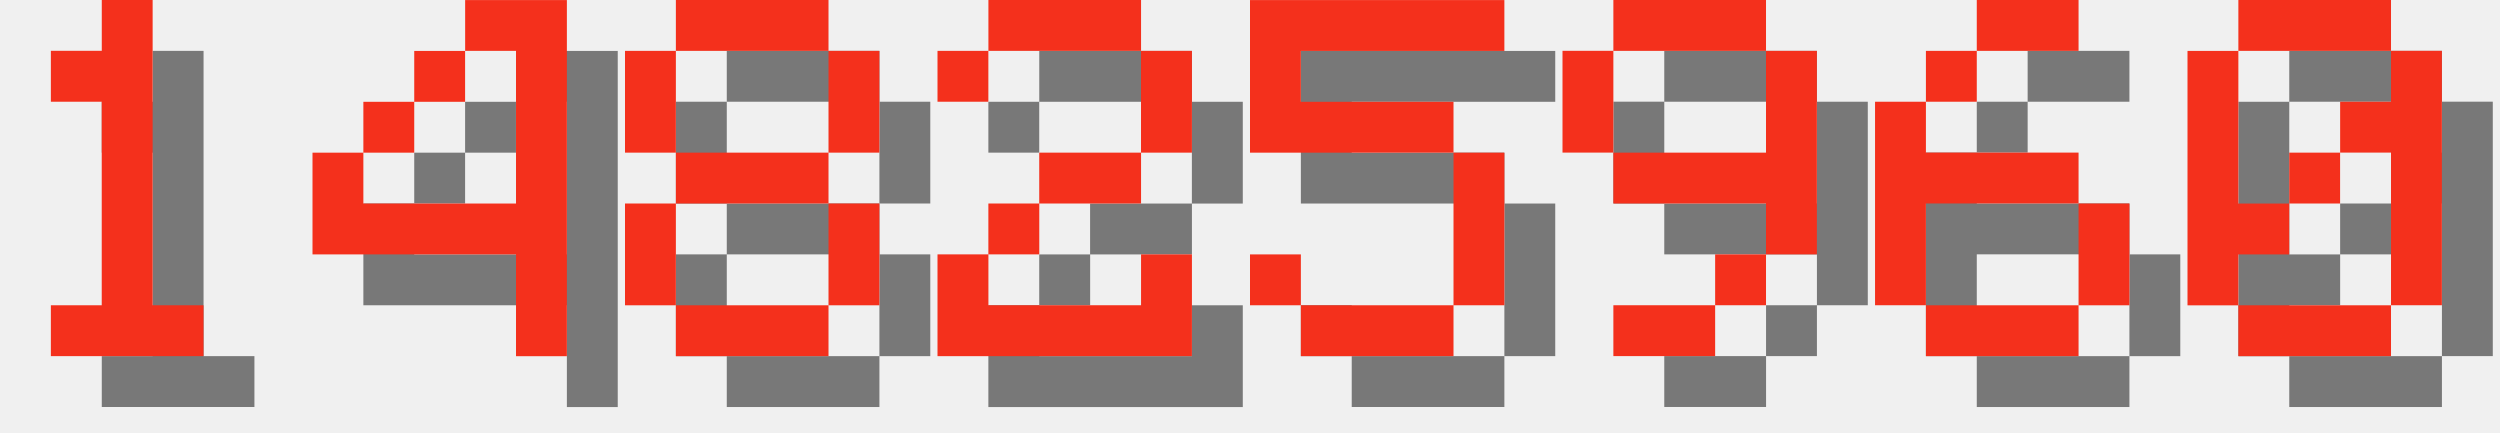
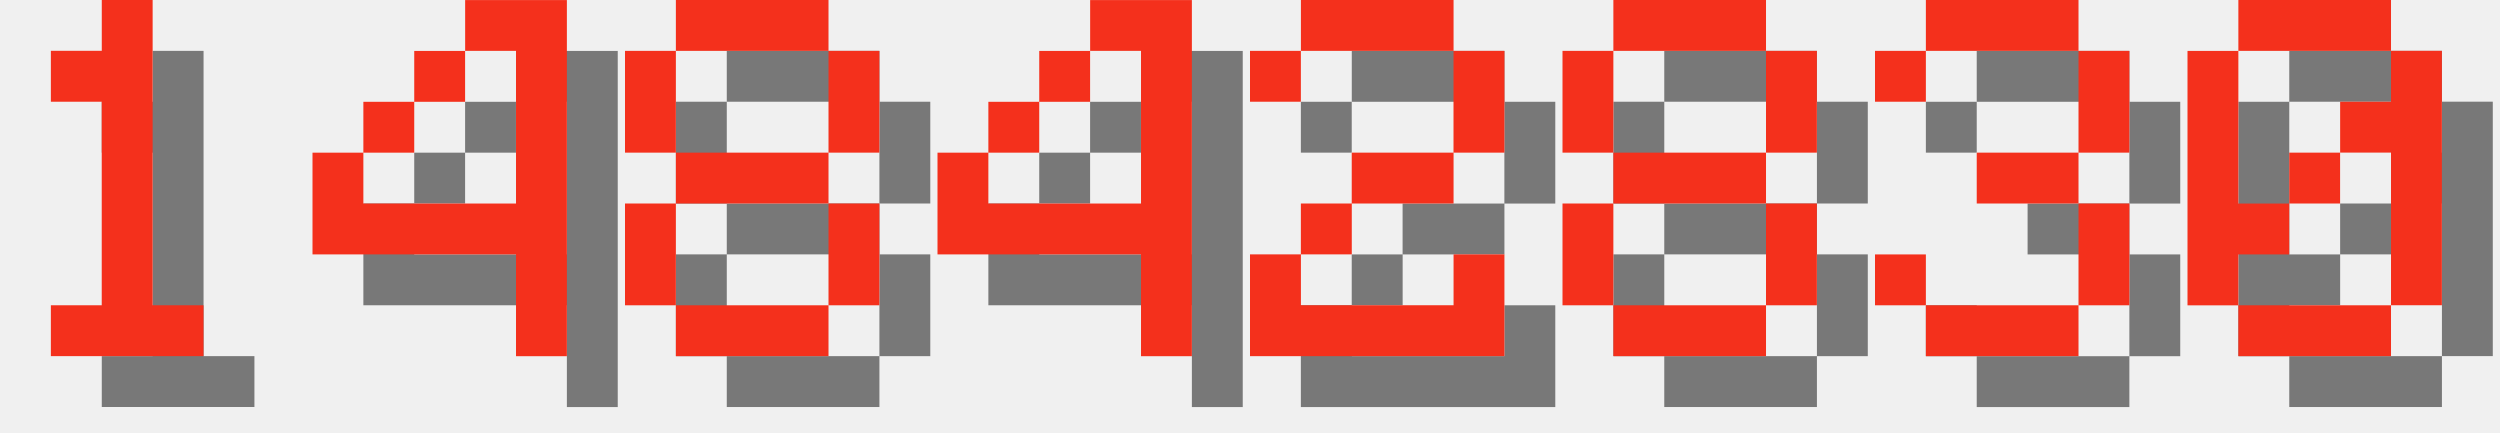
<svg xmlns="http://www.w3.org/2000/svg" version="1.1" width="208.0" height="36">
  <style>
        .text-foreground {
            fill: #F4301C;
        }
        .text-shadow {
            fill: #000000;
            fill-opacity: 0.5;
        }
    </style>
  <g class="digit" id="digit_1" transform="translate(0.0, 0), scale(4)">
    <path id="digit_1_shadow" class="text-shadow" d="m2.117 2.117v1.058h1.058v4.233h-1.058v1.058h3.175v-1.058h-1.058v-6.35h-1.058v1.058h-1.058z" fill-opacity=".5" style="paint-order:stroke fill markers" />
    <path id="digit_1_fg" class="text-foreground" d="m1.058 1.058v1.058h1.058v4.233h-1.058v1.058h3.175v-1.058h-1.058v-6.35h-1.058v1.058h-1.058z" fill="#fff" style="paint-order:stroke fill markers" />
  </g>
  <g class="digit" id="digit_4" transform="translate(26.0, 0), scale(4)">
    <path id="digit_4_shadow" class="text-shadow" d="m4.233 1.058v1.058h1.058v3.175h-3.175v-1.058h-1.058v2.117h4.233v2.117h1.058v-7.408h-2.117zm-2.117 3.175h1.058v-1.058h-1.058v1.058zm1.058-1.058h1.058v-1.058h-1.058v1.058z" fill-opacity=".5" style="paint-order:stroke fill markers" />
    <path id="digit_4_fg" class="text-foreground" d="m3.175 0v1.058h1.058v3.175h-3.175v-1.058h-1.058v2.117h4.233v2.117h1.058v-7.408h-2.117zm-2.117 3.175h1.058v-1.058h-1.058v1.058zm1.058-1.058h1.058v-1.058h-1.058v1.058z" fill="#fff" style="paint-order:stroke fill markers" />
  </g>
  <g class="digit" id="digit_8" transform="translate(52.0, 0), scale(4)">
    <path id="digit_8_shadow" class="text-shadow" d="m2.117 1.058v1.058h3.175v-1.058h-3.175zm3.175 1.058v2.117h1.058v-2.117h-1.058zm0 2.117h-3.175v1.058h3.175v-1.058zm0 1.058v2.117h1.058v-2.117h-1.058zm0 2.117h-3.175v1.058h3.175v-1.058zm-3.175 0v-2.117h-1.058v2.117h1.058zm0-3.175v-2.117h-1.058v2.117h1.058z" fill-opacity=".5" style="paint-order:stroke fill markers" />
    <path id="digit_8_fg" class="text-foreground" d="m1.058 0v1.058h3.175v-1.058h-3.175zm3.175 1.058v2.117h1.058v-2.117h-1.058zm0 2.117h-3.175v1.058h3.175v-1.058zm0 1.058v2.117h1.058v-2.117h-1.058zm0 2.117h-3.175v1.058h3.175v-1.058zm-3.175 0v-2.117h-1.058v2.117h1.058zm0-3.175v-2.117h-1.058v2.117h1.058z" fill="#fff" style="paint-order:stroke fill markers" />
  </g>
-   <g class="digit" id="digit_2" transform="translate(78.0, 0), scale(4)">
+   <g class="digit" id="digit_4" transform="translate(78.0, 0), scale(4)">
+     <path id="digit_4_shadow" class="text-shadow" d="m4.233 1.058v1.058h1.058v3.175h-3.175v-1.058h-1.058v2.117h4.233v2.117h1.058v-7.408h-2.117zm-2.117 3.175h1.058v-1.058h-1.058v1.058zm1.058-1.058h1.058v-1.058h-1.058v1.058z" fill-opacity=".5" style="paint-order:stroke fill markers" />
+     <path id="digit_4_fg" class="text-foreground" d="m3.175 0v1.058h1.058v3.175h-3.175v-1.058h-1.058v2.117h4.233v2.117h1.058v-7.408h-2.117zm-2.117 3.175h1.058v-1.058h-1.058v1.058zm1.058-1.058h1.058v-1.058h-1.058v1.058z" fill="#fff" style="paint-order:stroke fill markers" />
+   </g>
+   <g class="digit" id="digit_2" transform="translate(104.0, 0), scale(4)">
    <path id="digit_2_shadow" class="text-shadow" d="m1.058 2.117v1.058h1.058v-1.058h3.175v2.117h-2.117v1.058h-1.058v1.058h-1.058v2.117h5.292v-2.117h-1.058v1.058h-3.175v-1.058h1.058v-1.058h2.117v-1.058h1.058v-2.117h-1.058v-1.058h-3.175v1.058h-1.058z" fill-opacity=".5" style="paint-order:stroke fill markers" />
    <path id="digit_2_fg" class="text-foreground" d="m0 1.058v1.058h1.058v-1.058h3.175v2.117h-2.117v1.058h-1.058v1.058h-1.058v2.117h5.292v-2.117h-1.058v1.058h-3.175v-1.058h1.058v-1.058h2.117v-1.058h1.058v-2.117h-1.058v-1.058h-3.175v1.058h-1.058z" fill="#fff" style="paint-order:stroke fill markers" />
  </g>
-   <g class="digit" id="digit_5" transform="translate(104.0, 0), scale(4)">
-     <path id="digit_5_shadow" class="text-shadow" d="m1.058 1.058v3.175h4.233v3.175h-3.175v-1.058h-1.058v1.058h1.058v1.058h3.175v-1.058h1.058v-3.175h-1.058v-1.058h-3.175v-1.058h4.233v-1.058h-5.292z" fill-opacity=".5" style="paint-order:stroke fill markers" />
-     <path id="digit_5_fg" class="text-foreground" d="m0 0v3.175h4.233v3.175h-3.175v-1.058h-1.058v1.058h1.058v1.058h3.175v-1.058h1.058v-3.175h-1.058v-1.058h-3.175v-1.058h4.233v-1.058h-5.292z" fill="#fff" style="paint-order:stroke fill markers" />
+   <g class="digit" id="digit_8" transform="translate(130.0, 0), scale(4)">
+     <path id="digit_8_shadow" class="text-shadow" d="m2.117 1.058v1.058h3.175v-1.058h-3.175zm3.175 1.058v2.117h1.058v-2.117h-1.058zm0 2.117h-3.175v1.058h3.175v-1.058zm0 1.058v2.117h1.058v-2.117h-1.058zm0 2.117h-3.175v1.058h3.175v-1.058zm-3.175 0v-2.117h-1.058v2.117h1.058zm0-3.175v-2.117h-1.058v2.117h1.058z" fill-opacity=".5" style="paint-order:stroke fill markers" />
+     <path id="digit_8_fg" class="text-foreground" d="m1.058 0v1.058h3.175v-1.058h-3.175zm3.175 1.058v2.117h1.058v-2.117h-1.058zm0 2.117h-3.175v1.058h3.175v-1.058zm0 1.058v2.117h1.058v-2.117h-1.058zm0 2.117h-3.175v1.058h3.175v-1.058zm-3.175 0v-2.117h-1.058v2.117h1.058zm0-3.175v-2.117h-1.058v2.117h1.058z" fill="#fff" style="paint-order:stroke fill markers" />
  </g>
-   <g class="digit" id="digit_9" transform="translate(130.0, 0), scale(4)">
-     <path id="digit_9_shadow" class="text-shadow" d="m2.117 1.058v1.058h3.175v-1.058h-3.175zm3.175 1.058v2.117h-3.175v1.058h3.175v1.058h1.058v-4.233h-1.058zm0 4.233h-1.058v1.058h1.058v-1.058zm-1.058 1.058h-2.117v1.058h2.117v-1.058zm-2.117-3.175v-2.117h-1.058v2.117h1.058z" fill-opacity=".5" style="paint-order:stroke fill markers" />
-     <path id="digit_9_fg" class="text-foreground" d="m1.058 0v1.058h3.175v-1.058h-3.175zm3.175 1.058v2.117h-3.175v1.058h3.175v1.058h1.058v-4.233h-1.058zm0 4.233h-1.058v1.058h1.058v-1.058zm-1.058 1.058h-2.117v1.058h2.117v-1.058zm-2.117-3.175v-2.117h-1.058v2.117h1.058z" fill="#fff" style="paint-order:stroke fill markers" />
-   </g>
-   <g class="digit" id="digit_6" transform="translate(156.0, 0), scale(4)">
-     <path id="digit_6_shadow" class="text-shadow" d="m3.175 1.058v1.058h2.117v-1.058h-2.117zm0 1.058h-1.058v1.058h1.058v-1.058zm-1.058 1.058h-1.058v4.233h1.058v-2.117h3.175v-1.058h-3.175v-1.058zm3.175 2.117v2.117h1.058v-2.117h-1.058zm0 2.117h-3.175v1.058h3.175v-1.058z" fill-opacity=".5" style="paint-order:stroke fill markers" />
-     <path id="digit_6_fg" class="text-foreground" d="m2.117 0v1.058h2.117v-1.058h-2.117zm0 1.058h-1.058v1.058h1.058v-1.058zm-1.058 1.058h-1.058v4.233h1.058v-2.117h3.175v-1.058h-3.175v-1.058zm3.175 2.117v2.117h1.058v-2.117h-1.058zm0 2.117h-3.175v1.058h3.175v-1.058z" fill="#fff" style="paint-order:stroke fill markers" />
+   <g class="digit" id="digit_3" transform="translate(156.0, 0), scale(4)">
+     <path id="digit_3_shadow" class="text-shadow" d="m1.058 2.117v1.058h1.058v-1.058h3.175v2.117h-2.117v1.058h2.117v2.117h-3.175v-1.058h-1.058v1.058h1.058v1.058h3.175v-1.058h1.058v-2.117h-1.058v-1.058h1.058v-2.117h-1.058v-1.058h-3.175v1.058h-1.058z" fill-opacity=".5" style="paint-order:stroke fill markers" />
+     <path id="digit_3_fg" class="text-foreground" d="m0 1.058v1.058h1.058v-1.058h3.175v2.117h-2.117v1.058h2.117v2.117h-3.175v-1.058h-1.058v1.058h1.058v1.058h3.175v-1.058h1.058v-2.117h-1.058v-1.058h1.058v-2.117h-1.058v-1.058h-3.175v1.058h-1.058z" fill="#fff" style="paint-order:stroke fill markers" />
  </g>
  <g class="digit" id="digit_0" transform="translate(182.0, 0), scale(4)">
    <path id="digit_0_shadow" class="text-shadow" d="m2.117 1.058v1.058h3.175v-1.058h-3.175zm3.175 1.058v1.058h-1.058v1.058h1.058v3.175h1.058v-5.292h-1.058zm0 5.292h-3.175v1.058h3.175v-1.058zm-3.175 0v-1.058h1.058v-1.058h-1.058v-3.175h-1.058v5.292h1.058zm1.058-2.117h1.058v-1.058h-1.058v1.058z" fill-opacity=".5" style="paint-order:stroke fill markers" />
    <path id="digit_0_fg" class="text-foreground" d="m1.058 0v1.058h3.175v-1.058h-3.175zm3.175 1.058v1.058h-1.058v1.058h1.058v3.175h1.058v-5.292h-1.058zm0 5.292h-3.175v1.058h3.175v-1.058zm-3.175 0v-1.058h1.058v-1.058h-1.058v-3.175h-1.058v5.292h1.058zm1.058-2.117h1.058v-1.058h-1.058v1.058z" fill="#fff" style="paint-order:stroke fill markers" />
  </g>
</svg>
